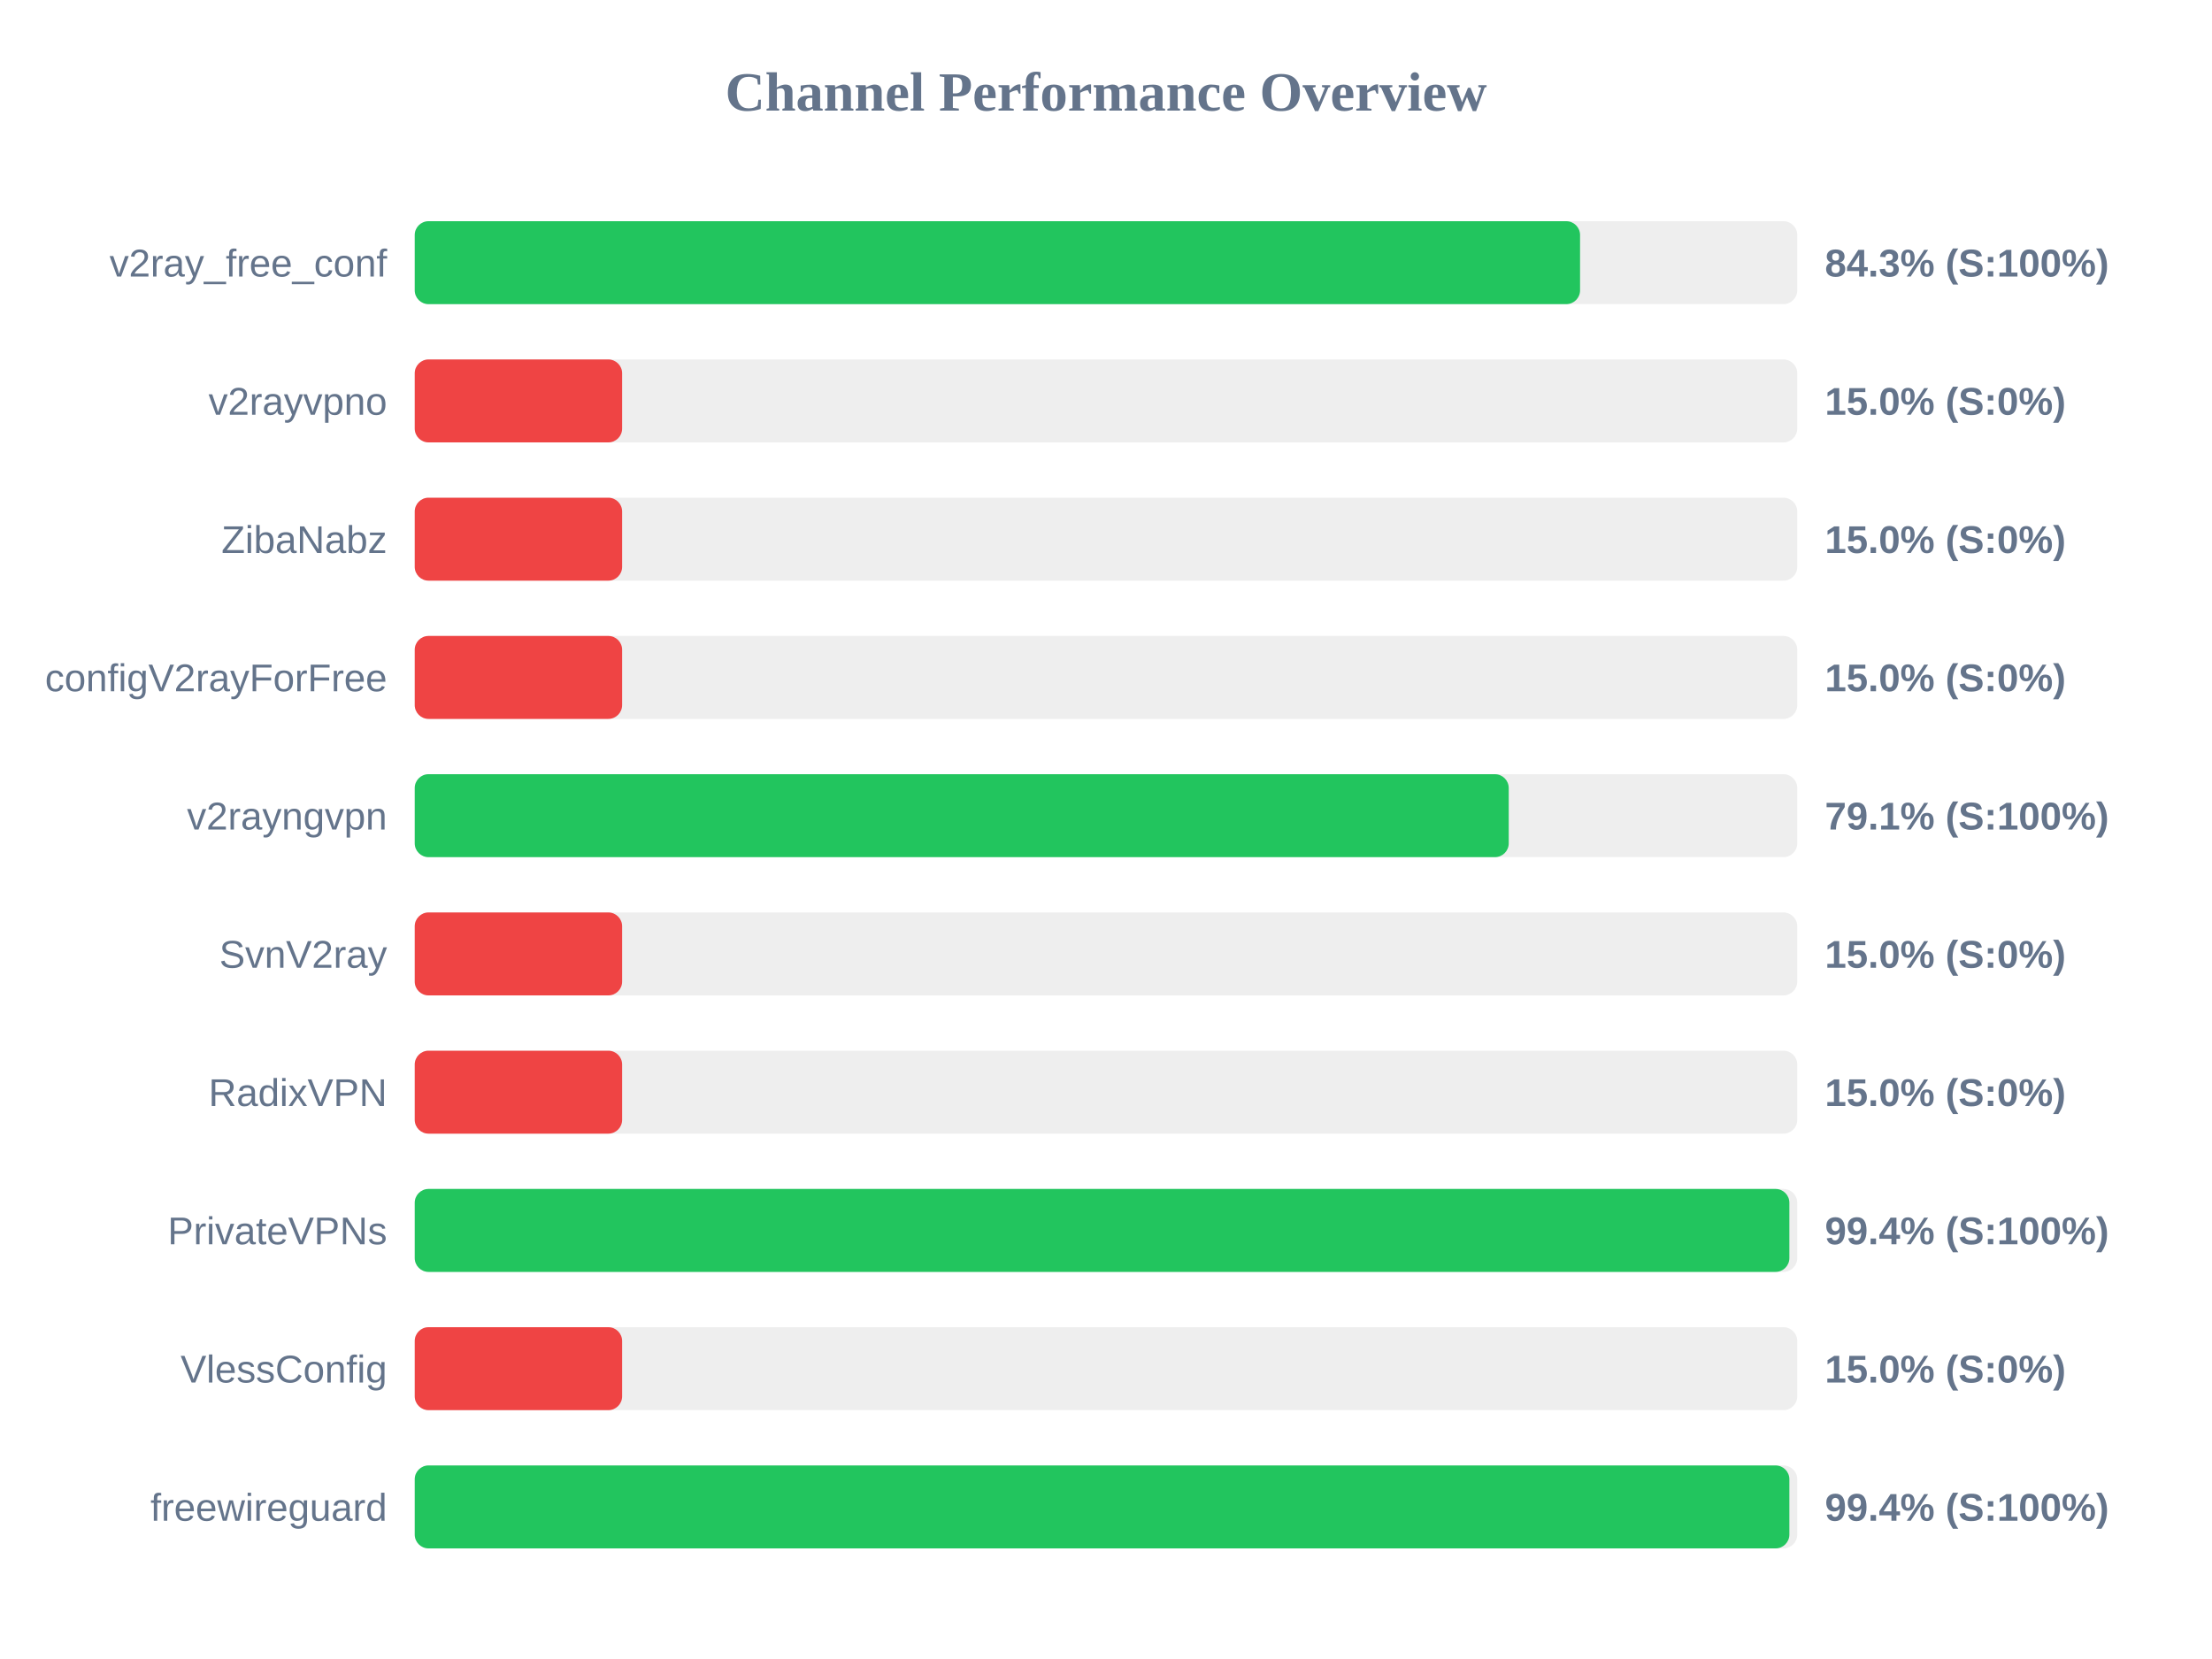
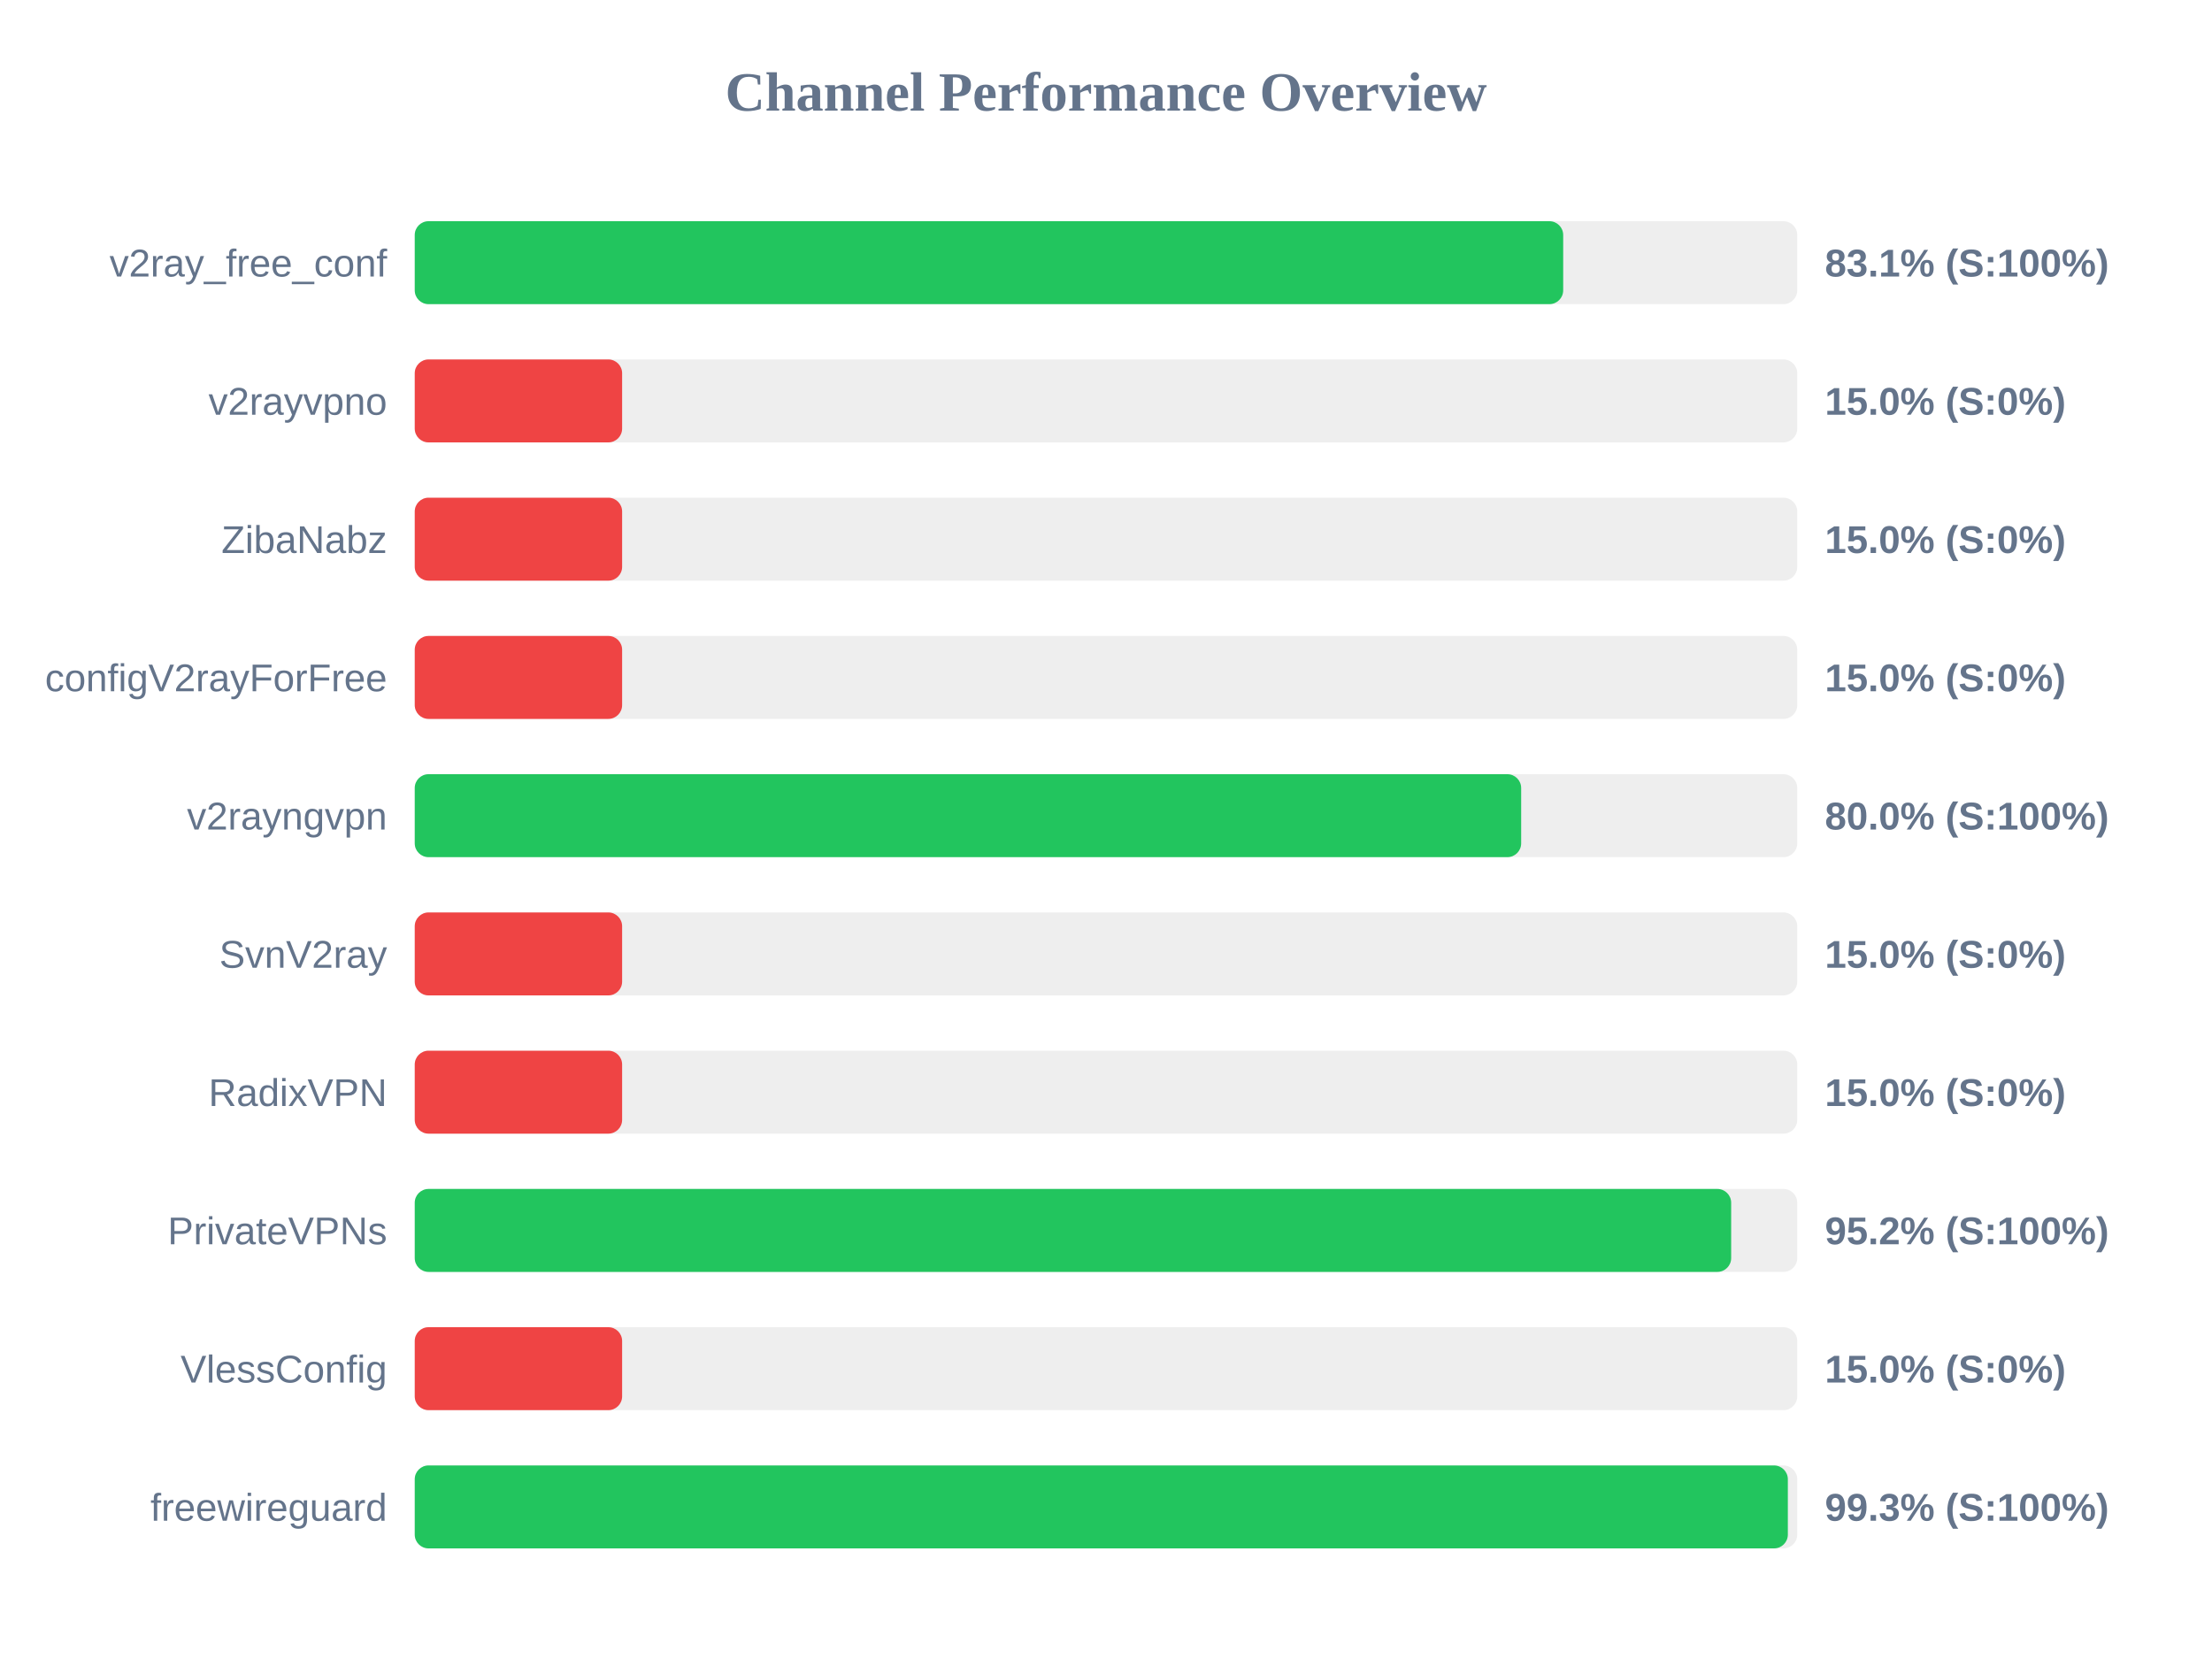
<svg xmlns="http://www.w3.org/2000/svg" width="800" height="600" version="1.1">
  <style>
        .row { font: 14px Arial; fill: #64748b; }
        .score { font: bold 14px Arial; fill: #64748b; }
    </style>
  <text x="400" y="40" text-anchor="middle" font-size="20px" font-weight="bold" fill="#64748b">Channel Performance Overview</text>
  <rect x="150" y="80" width="500" height="30" fill="#eee" rx="5" />
-   <rect x="150" y="80" width="421.45" height="30" fill="#22c55e" rx="5" />
+   <rect x="150" y="80" width="415.35" height="30" fill="#22c55e" rx="5" />
  <text x="140" y="100" text-anchor="end" class="row">v2ray_free_conf</text>
-   <text x="660" y="100" text-anchor="start" class="score">84.3% (S:100%)</text>
+   <text x="660" y="100" text-anchor="start" class="score">83.1% (S:100%)</text>
  <rect x="150" y="130" width="500" height="30" fill="#eee" rx="5" />
  <rect x="150" y="130" width="75.0" height="30" fill="#ef4444" rx="5" />
  <text x="140" y="150" text-anchor="end" class="row">v2rayvpno</text>
  <text x="660" y="150" text-anchor="start" class="score">15.0% (S:0%)</text>
  <rect x="150" y="180" width="500" height="30" fill="#eee" rx="5" />
  <rect x="150" y="180" width="75.0" height="30" fill="#ef4444" rx="5" />
  <text x="140" y="200" text-anchor="end" class="row">ZibaNabz</text>
  <text x="660" y="200" text-anchor="start" class="score">15.0% (S:0%)</text>
  <rect x="150" y="230" width="500" height="30" fill="#eee" rx="5" />
  <rect x="150" y="230" width="75.0" height="30" fill="#ef4444" rx="5" />
  <text x="140" y="250" text-anchor="end" class="row">configV2rayForFree</text>
  <text x="660" y="250" text-anchor="start" class="score">15.0% (S:0%)</text>
  <rect x="150" y="280" width="500" height="30" fill="#eee" rx="5" />
-   <rect x="150" y="280" width="395.65" height="30" fill="#22c55e" rx="5" />
+   <rect x="150" y="280" width="400.15" height="30" fill="#22c55e" rx="5" />
  <text x="140" y="300" text-anchor="end" class="row">v2rayngvpn</text>
-   <text x="660" y="300" text-anchor="start" class="score">79.1% (S:100%)</text>
+   <text x="660" y="300" text-anchor="start" class="score">80.0% (S:100%)</text>
  <rect x="150" y="330" width="500" height="30" fill="#eee" rx="5" />
  <rect x="150" y="330" width="75.0" height="30" fill="#ef4444" rx="5" />
  <text x="140" y="350" text-anchor="end" class="row">SvnV2ray</text>
  <text x="660" y="350" text-anchor="start" class="score">15.0% (S:0%)</text>
  <rect x="150" y="380" width="500" height="30" fill="#eee" rx="5" />
  <rect x="150" y="380" width="75.0" height="30" fill="#ef4444" rx="5" />
  <text x="140" y="400" text-anchor="end" class="row">RadixVPN</text>
  <text x="660" y="400" text-anchor="start" class="score">15.0% (S:0%)</text>
  <rect x="150" y="430" width="500" height="30" fill="#eee" rx="5" />
-   <rect x="150" y="430" width="497.15" height="30" fill="#22c55e" rx="5" />
+   <rect x="150" y="430" width="476.1" height="30" fill="#22c55e" rx="5" />
  <text x="140" y="450" text-anchor="end" class="row">PrivateVPNs</text>
-   <text x="660" y="450" text-anchor="start" class="score">99.4% (S:100%)</text>
+   <text x="660" y="450" text-anchor="start" class="score">95.2% (S:100%)</text>
  <rect x="150" y="480" width="500" height="30" fill="#eee" rx="5" />
  <rect x="150" y="480" width="75.0" height="30" fill="#ef4444" rx="5" />
  <text x="140" y="500" text-anchor="end" class="row">VlessConfig</text>
  <text x="660" y="500" text-anchor="start" class="score">15.0% (S:0%)</text>
  <rect x="150" y="530" width="500" height="30" fill="#eee" rx="5" />
-   <rect x="150" y="530" width="497.15" height="30" fill="#22c55e" rx="5" />
+   <rect x="150" y="530" width="496.6" height="30" fill="#22c55e" rx="5" />
  <text x="140" y="550" text-anchor="end" class="row">freewireguard</text>
-   <text x="660" y="550" text-anchor="start" class="score">99.4% (S:100%)</text>
+   <text x="660" y="550" text-anchor="start" class="score">99.3% (S:100%)</text>
</svg>
